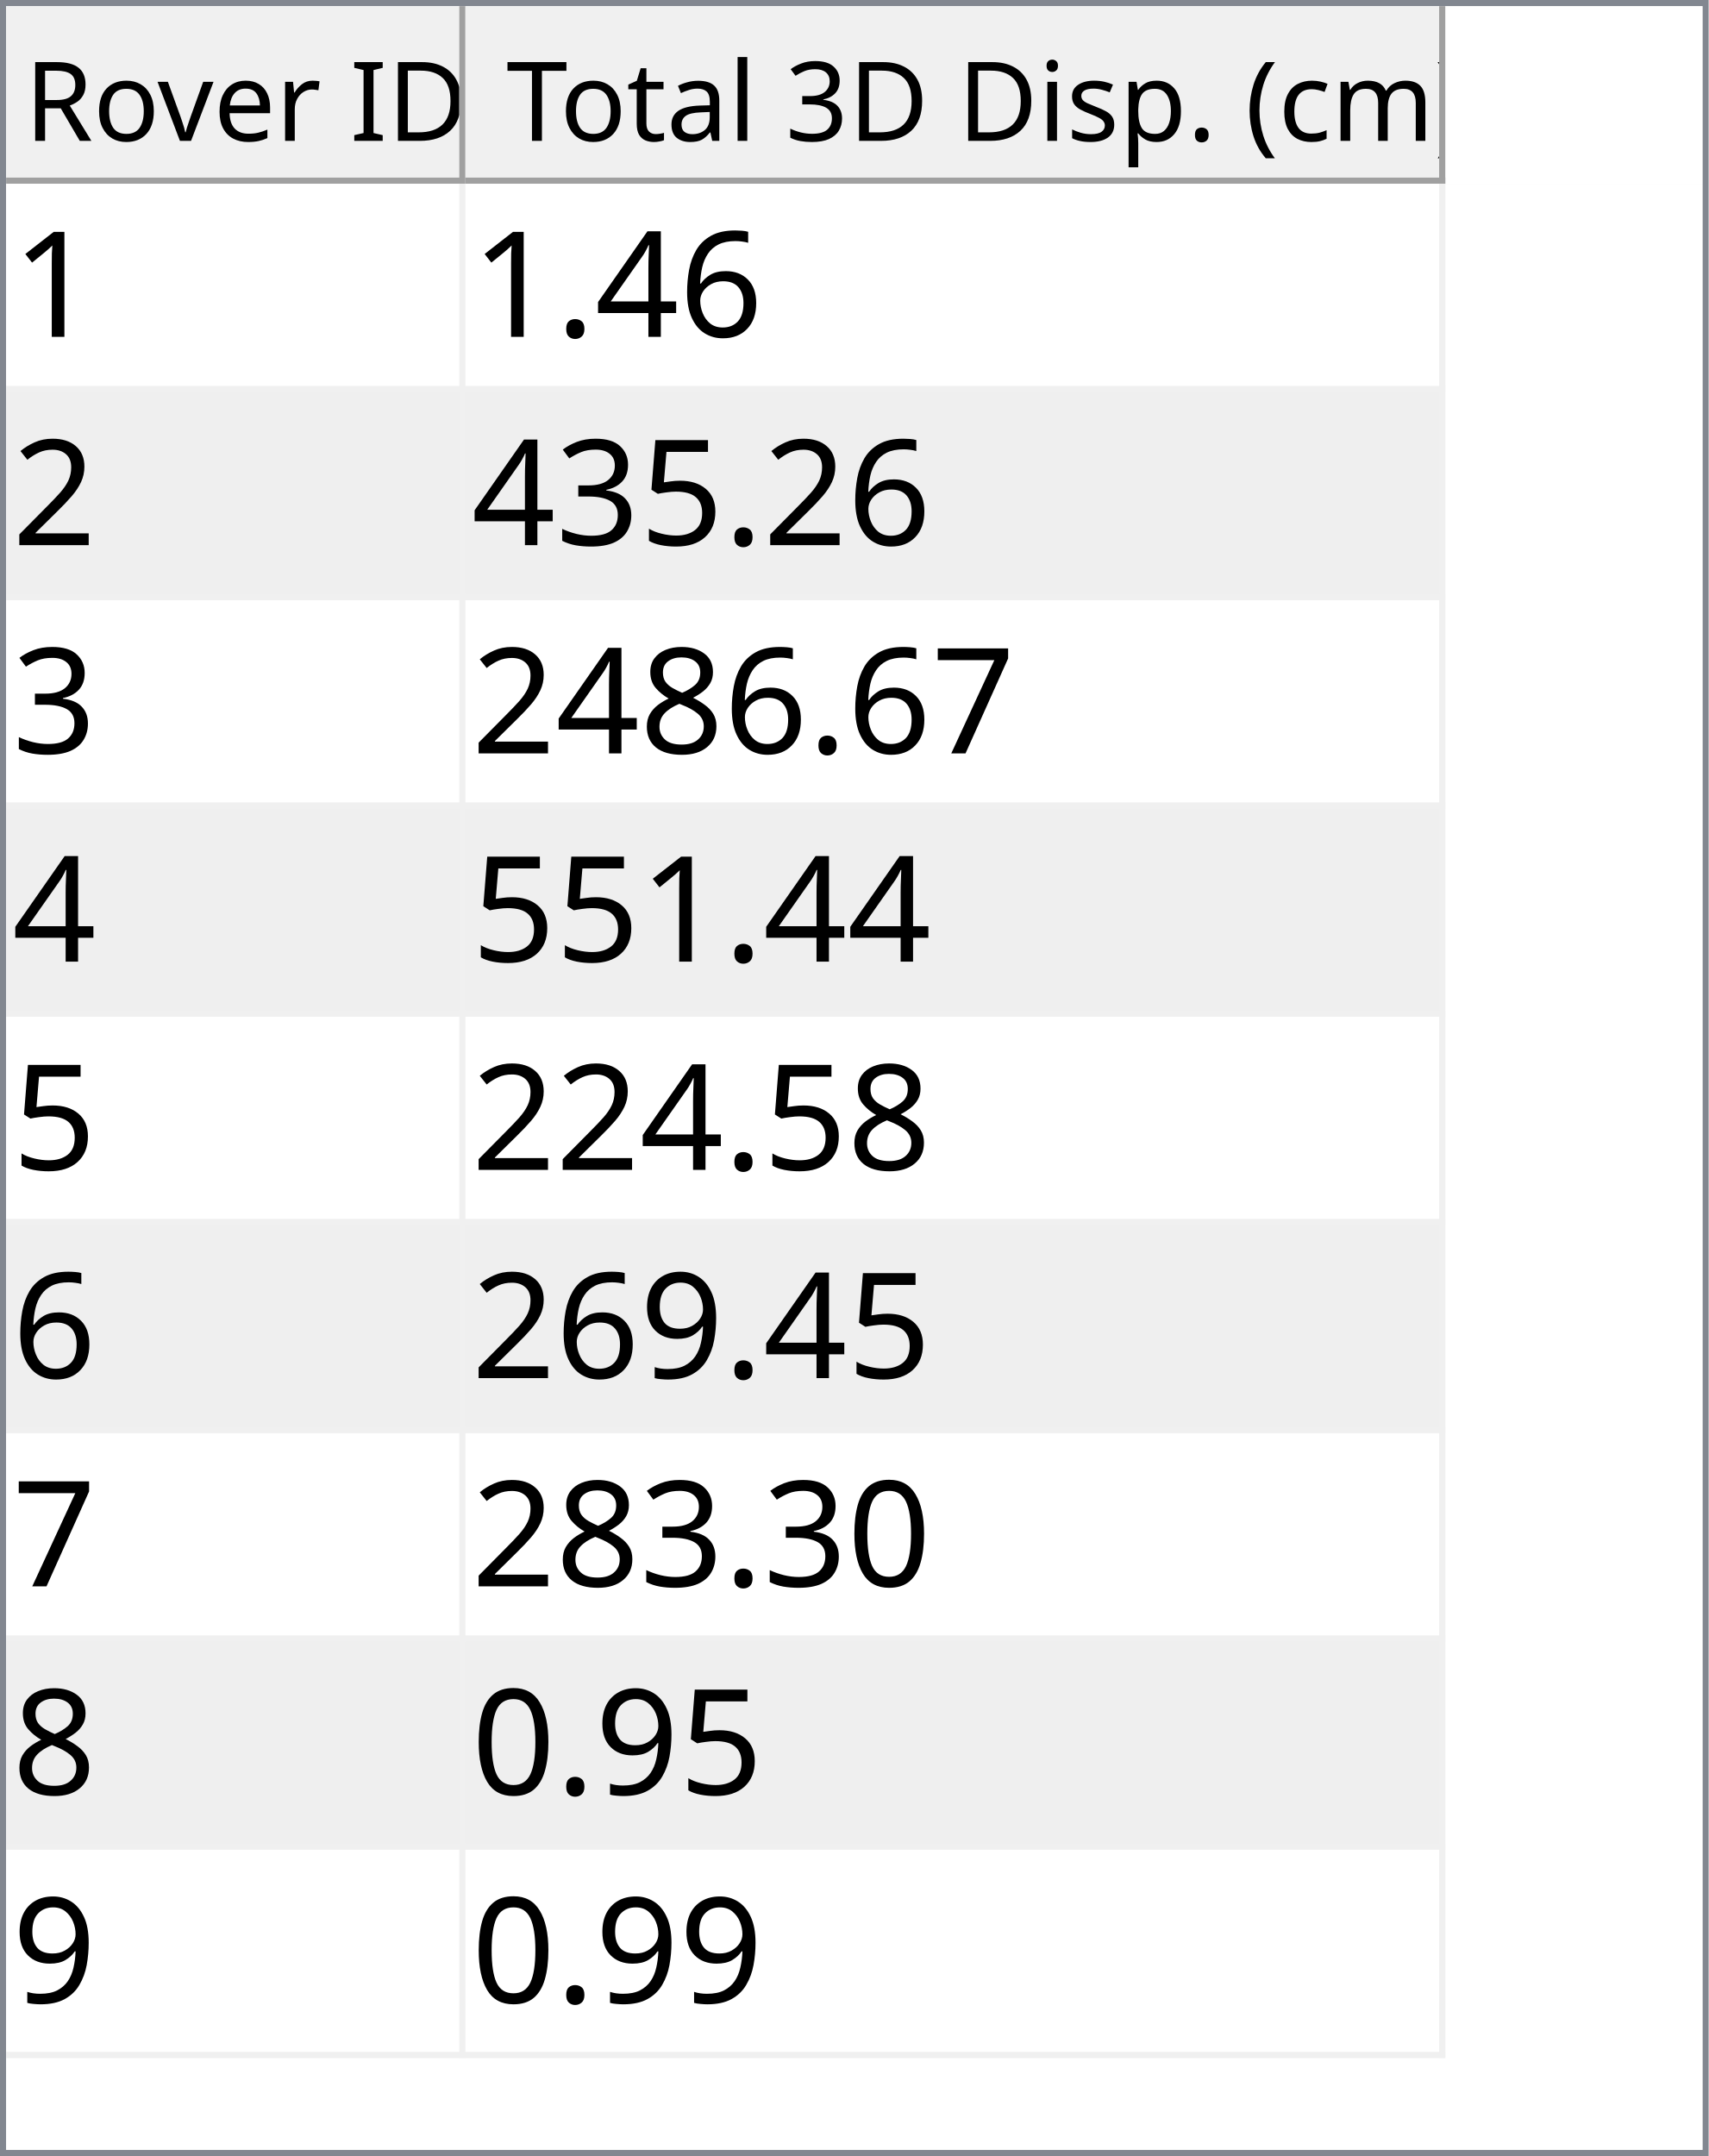
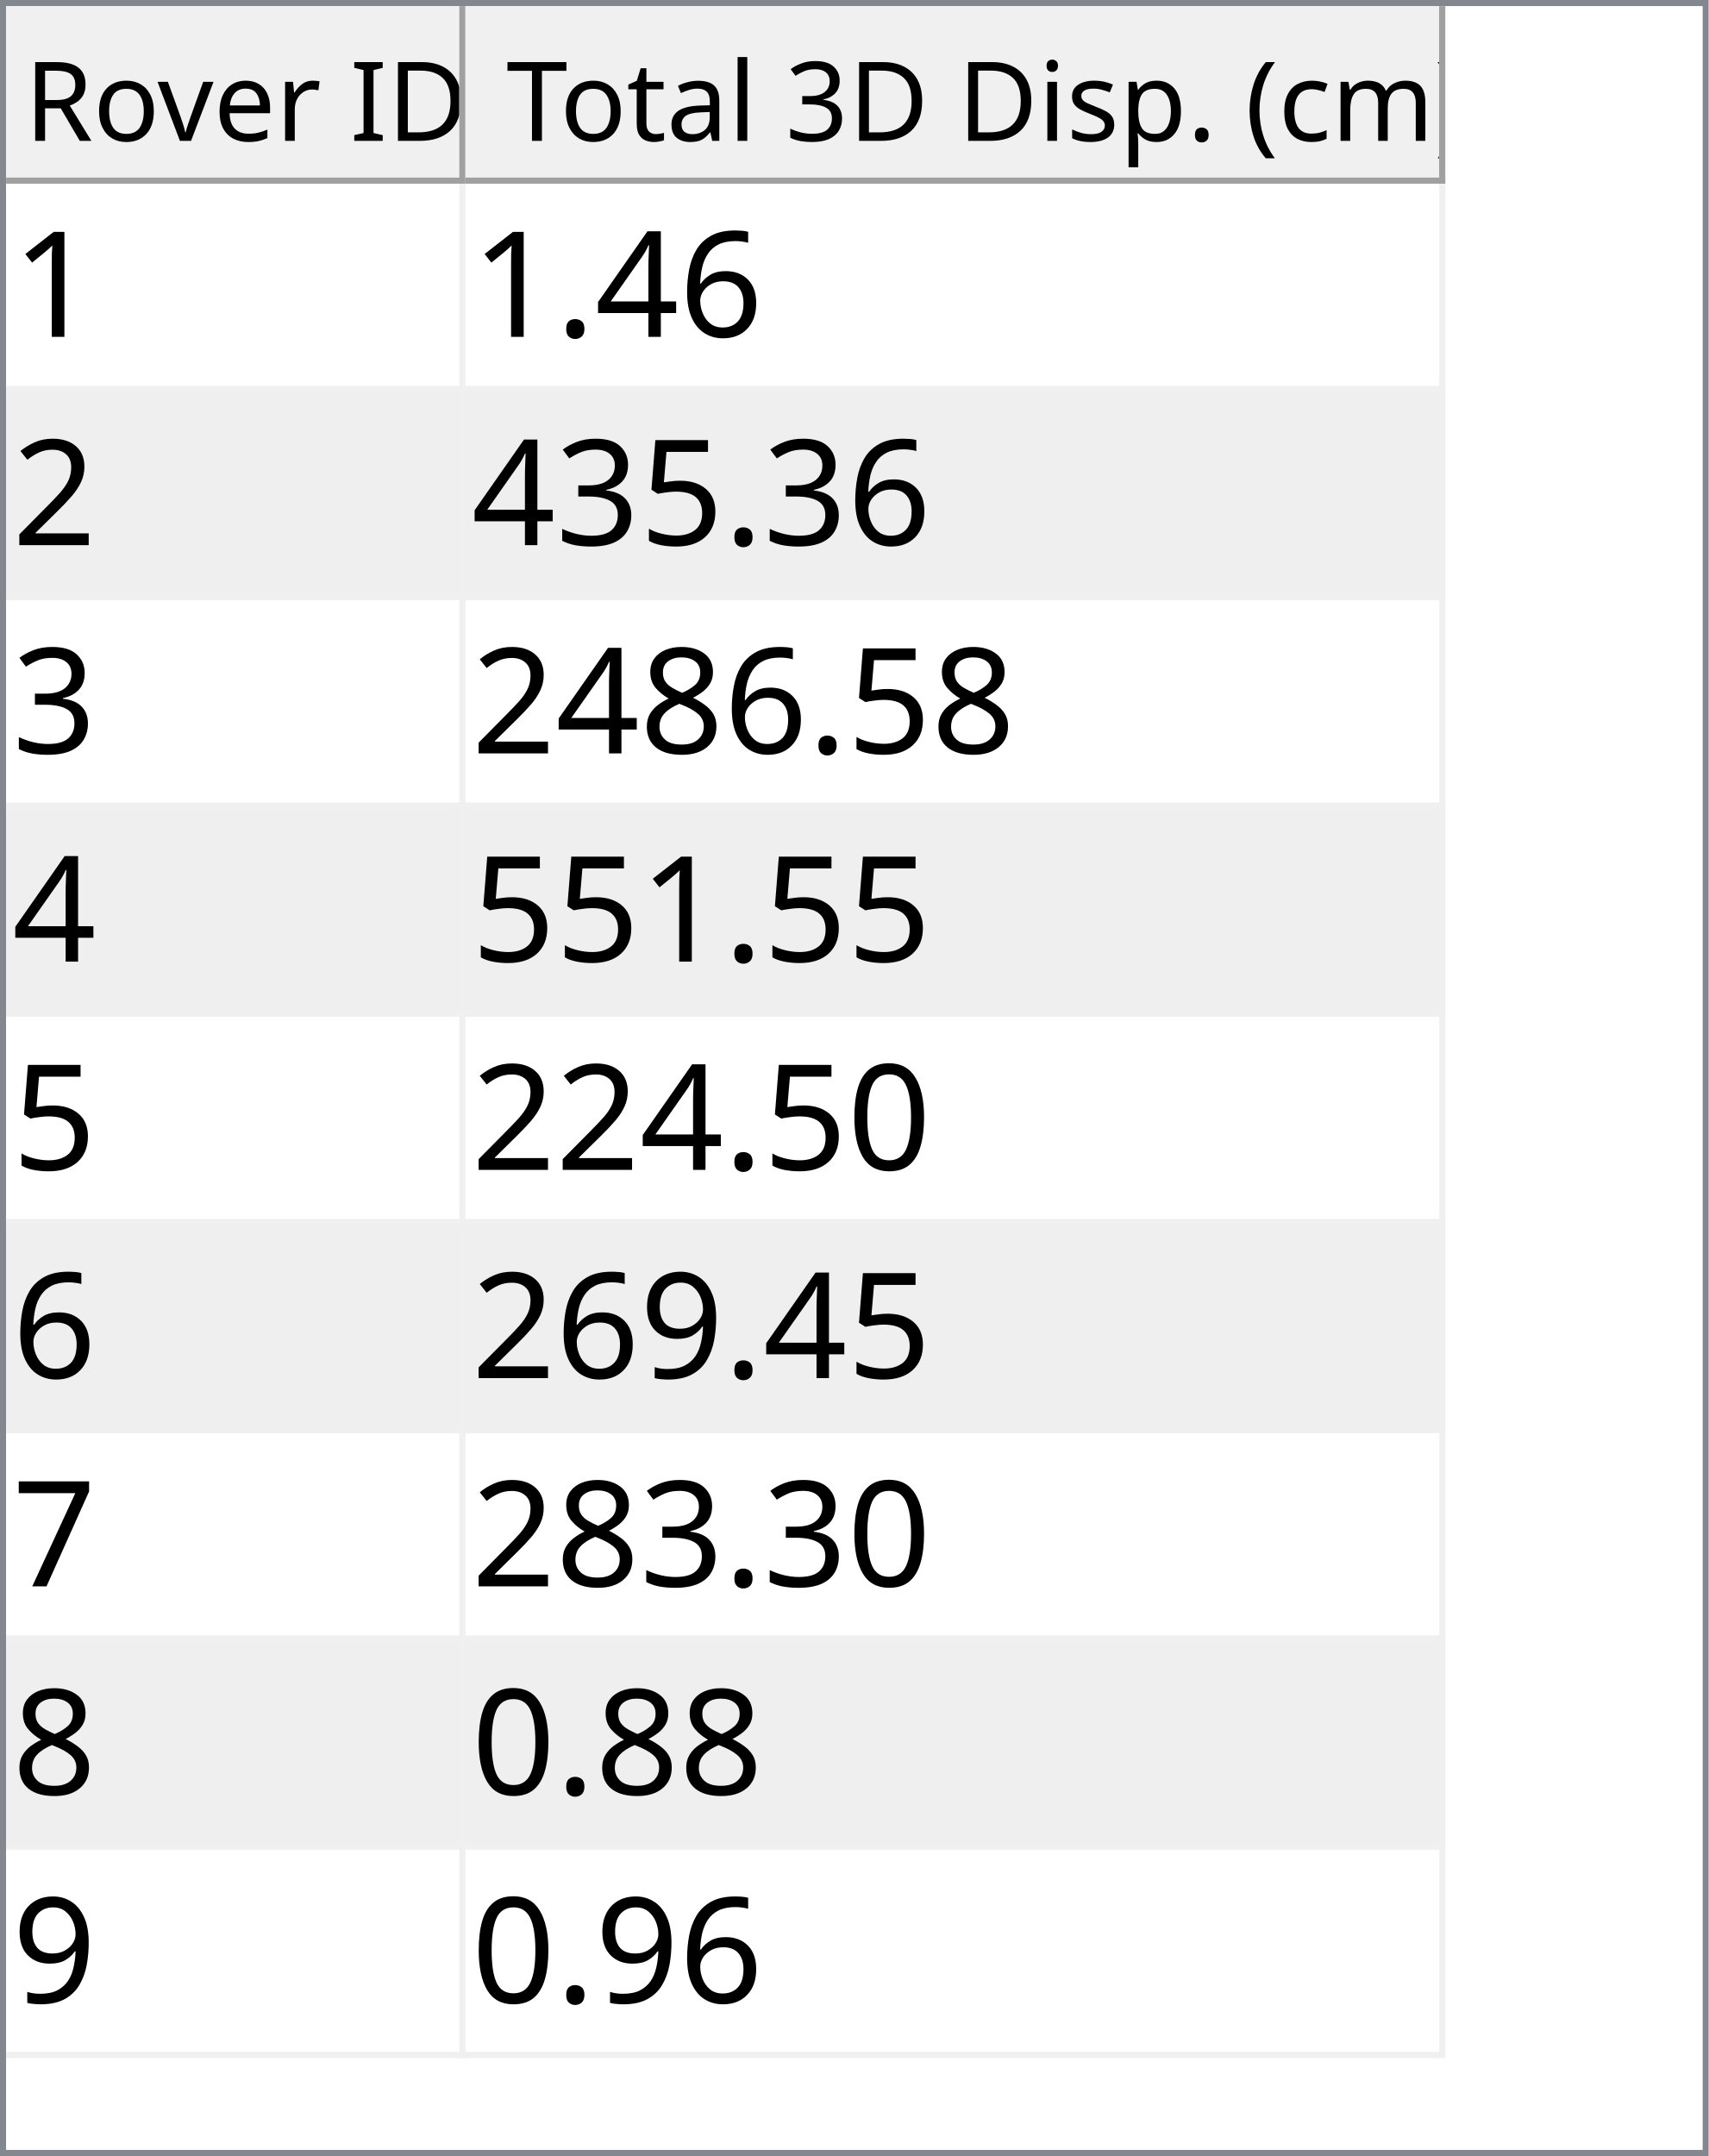
<svg xmlns="http://www.w3.org/2000/svg" style="fill-opacity:1; color-rendering:auto; color-interpolation:auto; text-rendering:auto; stroke:black; stroke-linecap:square; stroke-miterlimit:10; shape-rendering:auto; stroke-opacity:1; fill:black; stroke-dasharray:none; font-weight:normal; stroke-width:1; font-family:'Dialog'; font-style:normal; stroke-linejoin:miter; font-size:12px; stroke-dashoffset:0; image-rendering:auto;" width="279" height="352">
  <defs id="genericDefs" />
  <g>
    <defs id="defs1">
      <clipPath clipPathUnits="userSpaceOnUse" id="clipPath1">
        <path d="M0 0 L279 0 L279 352 L0 352 L0 0 Z" />
      </clipPath>
      <clipPath clipPathUnits="userSpaceOnUse" id="clipPath2">
        <path d="M0 0 L0 352 L279 352 L279 0 Z" />
      </clipPath>
      <clipPath clipPathUnits="userSpaceOnUse" id="clipPath3">
        <path d="M0 0 L0 29 L277 29 L277 0 Z" />
      </clipPath>
      <clipPath clipPathUnits="userSpaceOnUse" id="clipPath4">
        <path d="M0 0 L0 29 L75 29 L75 0 Z" />
      </clipPath>
      <clipPath clipPathUnits="userSpaceOnUse" id="clipPath5">
        <path d="M1 1 L1 28 L74 28 L74 1 Z" />
      </clipPath>
      <clipPath clipPathUnits="userSpaceOnUse" id="clipPath6">
        <path d="M0 0 L0 27 L73 27 L73 0 Z" />
      </clipPath>
      <clipPath clipPathUnits="userSpaceOnUse" id="clipPath7">
        <path d="M-0.5 -0.5 L-0.5 28.5 L74.5 28.5 L74.5 -0.5 Z" />
      </clipPath>
      <clipPath clipPathUnits="userSpaceOnUse" id="clipPath8">
        <path d="M0 0 L0 29 L160 29 L160 0 Z" />
      </clipPath>
      <clipPath clipPathUnits="userSpaceOnUse" id="clipPath9">
        <path d="M1 1 L1 28 L159 28 L159 1 Z" />
      </clipPath>
      <clipPath clipPathUnits="userSpaceOnUse" id="clipPath10">
        <path d="M0 0 L0 27 L158 27 L158 0 Z" />
      </clipPath>
      <clipPath clipPathUnits="userSpaceOnUse" id="clipPath11">
        <path d="M-0.5 -0.5 L-0.5 28.5 L159.5 28.5 L159.5 -0.5 Z" />
      </clipPath>
      <clipPath clipPathUnits="userSpaceOnUse" id="clipPath12">
        <path d="M0 0 L0 321 L277 321 L277 0 Z" />
      </clipPath>
      <clipPath clipPathUnits="userSpaceOnUse" id="clipPath13">
        <path d="M0 0 L0 306 L235 306 L235 0 Z" />
      </clipPath>
      <clipPath clipPathUnits="userSpaceOnUse" id="clipPath14">
        <path d="M-0.5 -0.5 L-0.5 305.5 L234.5 305.5 L234.5 -0.5 Z" />
      </clipPath>
      <clipPath clipPathUnits="userSpaceOnUse" id="clipPath15">
        <path d="M0 0 L0 33 L74 33 L74 0 Z" />
      </clipPath>
      <clipPath clipPathUnits="userSpaceOnUse" id="clipPath16">
        <path d="M0 0 L0 33 L159 33 L159 0 Z" />
      </clipPath>
      <font horiz-adv-x="64.551" id="font1">
        <font-face ascent="107.91" descent="25.098" units-per-em="100" style="font-style:normal; font-family:Segoe UI; font-weight:normal;" />
        <missing-glyph horiz-adv-x="64.551" d="M8.109 0 L8.109 68.266 L56.453 68.266 L56.453 0 L8.109 0 ZM15.328 7.234 L49.219 7.234 L49.219 61.031 L15.328 61.031 L15.328 7.234 Z" />
        <glyph unicode="D" horiz-adv-x="70.117" d="M9.188 0 L9.188 70.016 L28.516 70.016 Q65.531 70.016 65.531 35.891 Q65.531 19.672 55.25 9.836 Q44.969 0 27.734 0 L9.188 0 ZM17.391 62.594 L17.391 7.422 L27.828 7.422 Q41.609 7.422 49.273 14.797 Q56.938 22.172 56.938 35.688 Q56.938 62.594 28.328 62.594 L17.391 62.594 Z" />
        <glyph unicode="I" horiz-adv-x="26.611" d="M17.391 0 L9.188 0 L9.188 70.016 L17.391 70.016 L17.391 0 Z" />
        <glyph unicode=" " horiz-adv-x="27.393" d="" />
        <glyph unicode="r" horiz-adv-x="34.766" d="M34.188 41.891 Q32.078 43.5 28.125 43.5 Q23 43.5 19.555 38.672 Q16.109 33.844 16.109 25.484 L16.109 0 L8.109 0 L8.109 50 L16.109 50 L16.109 39.703 L16.312 39.703 Q18.016 44.969 21.531 47.922 Q25.047 50.875 29.391 50.875 Q32.516 50.875 34.188 50.203 L34.188 41.891 Z" />
        <glyph unicode="e" horiz-adv-x="52.295" d="M48.297 23 L12.984 23 Q13.188 14.656 17.484 10.109 Q21.781 5.562 29.297 5.562 Q37.75 5.562 44.828 11.141 L44.828 3.609 Q38.234 -1.172 27.391 -1.172 Q16.797 -1.172 10.742 5.641 Q4.688 12.453 4.688 24.812 Q4.688 36.469 11.305 43.82 Q17.922 51.172 27.734 51.172 Q37.547 51.172 42.922 44.828 Q48.297 38.484 48.297 27.203 L48.297 23 ZM40.094 29.781 Q40.047 36.719 36.75 40.578 Q33.453 44.438 27.594 44.438 Q21.922 44.438 17.969 40.383 Q14.016 36.328 13.094 29.781 L40.094 29.781 Z" />
        <glyph unicode="v" horiz-adv-x="47.9" d="M47.406 50 L27.484 0 L19.625 0 L0.688 50 L9.469 50 L22.172 13.672 Q23.578 9.672 23.922 6.688 L24.125 6.688 Q24.609 10.453 25.688 13.484 L38.969 50 L47.406 50 Z" />
        <glyph unicode="o" horiz-adv-x="58.594" d="M29 -1.172 Q17.922 -1.172 11.305 5.836 Q4.688 12.844 4.688 24.422 Q4.688 37.016 11.57 44.094 Q18.453 51.172 30.172 51.172 Q41.359 51.172 47.633 44.289 Q53.906 37.406 53.906 25.203 Q53.906 13.234 47.141 6.031 Q40.375 -1.172 29 -1.172 ZM29.594 44.438 Q21.875 44.438 17.383 39.188 Q12.891 33.938 12.891 24.703 Q12.891 15.828 17.43 10.695 Q21.969 5.562 29.594 5.562 Q37.359 5.562 41.531 10.594 Q45.703 15.625 45.703 24.906 Q45.703 34.281 41.531 39.359 Q37.359 44.438 29.594 44.438 Z" />
        <glyph unicode="R" horiz-adv-x="59.814" d="M59.375 0 L49.609 0 L37.891 19.625 Q36.281 22.359 34.766 24.289 Q33.25 26.219 31.664 27.438 Q30.078 28.656 28.25 29.219 Q26.422 29.781 24.125 29.781 L17.391 29.781 L17.391 0 L9.188 0 L9.188 70.016 L30.078 70.016 Q34.672 70.016 38.555 68.867 Q42.438 67.719 45.289 65.375 Q48.141 63.031 49.758 59.547 Q51.375 56.062 51.375 51.375 Q51.375 47.703 50.273 44.656 Q49.172 41.609 47.148 39.211 Q45.125 36.812 42.266 35.133 Q39.406 33.453 35.844 32.516 L35.844 32.328 Q37.594 31.547 38.891 30.547 Q40.188 29.547 41.359 28.18 Q42.531 26.812 43.68 25.078 Q44.828 23.344 46.234 21.047 L59.375 0 ZM17.391 62.594 L17.391 37.203 L28.516 37.203 Q31.594 37.203 34.203 38.133 Q36.812 39.062 38.719 40.797 Q40.625 42.531 41.703 45.047 Q42.781 47.562 42.781 50.688 Q42.781 56.297 39.141 59.445 Q35.5 62.594 28.609 62.594 L17.391 62.594 Z" />
        <glyph unicode=")" horiz-adv-x="30.176" d="M8.297 -15.922 L1.172 -15.922 Q16.406 2.344 16.406 26.812 Q16.406 51.469 1.078 70.016 L8.297 70.016 Q23.531 52.156 23.531 26.703 Q23.531 1.375 8.297 -15.922 Z" />
        <glyph unicode="m" horiz-adv-x="86.133" d="M79.109 0 L71.094 0 L71.094 28.719 Q71.094 37.016 68.531 40.727 Q65.969 44.438 59.906 44.438 Q54.781 44.438 51.195 39.75 Q47.609 35.062 47.609 28.516 L47.609 0 L39.594 0 L39.594 29.688 Q39.594 44.438 28.219 44.438 Q22.953 44.438 19.531 40.016 Q16.109 35.594 16.109 28.516 L16.109 0 L8.109 0 L8.109 50 L16.109 50 L16.109 42.094 L16.312 42.094 Q21.625 51.172 31.844 51.172 Q36.969 51.172 40.773 48.312 Q44.578 45.453 46 40.828 Q51.562 51.172 62.594 51.172 Q79.109 51.172 79.109 30.812 L79.109 0 Z" />
        <glyph unicode="c" horiz-adv-x="46.191" d="M42.188 2.297 Q36.422 -1.172 28.516 -1.172 Q17.828 -1.172 11.258 5.789 Q4.688 12.75 4.688 23.828 Q4.688 36.188 11.766 43.68 Q18.844 51.172 30.672 51.172 Q37.25 51.172 42.281 48.734 L42.281 40.531 Q36.719 44.438 30.375 44.438 Q22.703 44.438 17.797 38.945 Q12.891 33.453 12.891 24.516 Q12.891 15.719 17.508 10.641 Q22.125 5.562 29.891 5.562 Q36.422 5.562 42.188 9.906 L42.188 2.297 Z" />
        <glyph unicode="(" horiz-adv-x="30.176" d="M29.109 -15.922 L21.969 -15.922 Q6.844 1.375 6.844 26.703 Q6.844 52.156 21.969 70.016 L29.203 70.016 Q13.875 51.469 13.875 26.812 Q13.875 2.344 29.109 -15.922 Z" />
        <glyph unicode="." horiz-adv-x="21.68" d="M10.891 -1.078 Q8.641 -1.078 7.055 0.539 Q5.469 2.156 5.469 4.391 Q5.469 6.641 7.055 8.273 Q8.641 9.906 10.891 9.906 Q13.188 9.906 14.797 8.273 Q16.406 6.641 16.406 4.391 Q16.406 2.156 14.797 0.539 Q13.188 -1.078 10.891 -1.078 Z" />
        <glyph unicode="p" horiz-adv-x="58.789" d="M16.312 7.234 L16.109 7.234 L16.109 -23 L8.109 -23 L8.109 50 L16.109 50 L16.109 41.219 L16.312 41.219 Q22.219 51.172 33.594 51.172 Q43.266 51.172 48.688 44.461 Q54.109 37.75 54.109 26.469 Q54.109 13.922 48 6.375 Q41.891 -1.172 31.297 -1.172 Q21.578 -1.172 16.312 7.234 ZM16.109 27.391 L16.109 20.406 Q16.109 14.203 20.141 9.883 Q24.172 5.562 30.375 5.562 Q37.641 5.562 41.773 11.133 Q45.906 16.703 45.906 26.609 Q45.906 34.969 42.047 39.703 Q38.188 44.438 31.594 44.438 Q24.609 44.438 20.359 39.578 Q16.109 34.719 16.109 27.391 Z" />
        <glyph unicode="s" horiz-adv-x="42.432" d="M5.078 1.812 L5.078 10.406 Q11.625 5.562 19.484 5.562 Q30.031 5.562 30.031 12.594 Q30.031 14.594 29.125 15.992 Q28.219 17.391 26.68 18.461 Q25.141 19.531 23.07 20.383 Q21 21.234 18.609 22.172 Q15.281 23.484 12.766 24.828 Q10.25 26.172 8.57 27.859 Q6.891 29.547 6.031 31.695 Q5.172 33.844 5.172 36.719 Q5.172 40.234 6.789 42.945 Q8.406 45.656 11.086 47.484 Q13.766 49.312 17.211 50.242 Q20.656 51.172 24.312 51.172 Q30.812 51.172 35.938 48.922 L35.938 40.828 Q30.422 44.438 23.25 44.438 Q21 44.438 19.195 43.922 Q17.391 43.406 16.094 42.477 Q14.797 41.547 14.086 40.258 Q13.375 38.969 13.375 37.406 Q13.375 35.453 14.086 34.133 Q14.797 32.812 16.164 31.789 Q17.531 30.766 19.484 29.938 Q21.438 29.109 23.922 28.125 Q27.25 26.859 29.883 25.516 Q32.516 24.172 34.375 22.484 Q36.234 20.797 37.234 18.602 Q38.234 16.406 38.234 13.375 Q38.234 9.672 36.602 6.938 Q34.969 4.203 32.234 2.398 Q29.5 0.594 25.93 -0.289 Q22.359 -1.172 18.453 -1.172 Q10.75 -1.172 5.078 1.812 Z" />
        <glyph unicode="i" horiz-adv-x="24.219" d="M12.203 62.703 Q10.062 62.703 8.547 64.164 Q7.031 65.625 7.031 67.875 Q7.031 70.125 8.547 71.609 Q10.062 73.094 12.203 73.094 Q14.406 73.094 15.945 71.609 Q17.484 70.125 17.484 67.875 Q17.484 65.719 15.945 64.211 Q14.406 62.703 12.203 62.703 ZM16.109 0 L8.109 0 L8.109 50 L16.109 50 L16.109 0 Z" />
        <glyph unicode="3" horiz-adv-x="53.906" d="M46.531 19.828 Q46.531 15.094 44.75 11.211 Q42.969 7.328 39.719 4.57 Q36.469 1.812 31.93 0.297 Q27.391 -1.219 21.922 -1.219 Q11.922 -1.219 6 2.594 L6 11.188 Q13.094 5.609 22.219 5.609 Q25.875 5.609 28.828 6.539 Q31.781 7.469 33.906 9.227 Q36.031 10.984 37.18 13.477 Q38.328 15.969 38.328 19.094 Q38.328 32.812 18.797 32.812 L12.984 32.812 L12.984 39.594 L18.5 39.594 Q35.797 39.594 35.797 52.484 Q35.797 64.406 22.609 64.406 Q15.188 64.406 8.688 59.422 L8.688 67.188 Q15.375 71.188 24.609 71.188 Q29 71.188 32.57 69.969 Q36.141 68.75 38.68 66.555 Q41.219 64.359 42.609 61.281 Q44 58.203 44 54.5 Q44 40.672 30.031 36.719 L30.031 36.531 Q33.594 36.141 36.625 34.797 Q39.656 33.453 41.852 31.305 Q44.047 29.156 45.289 26.25 Q46.531 23.344 46.531 19.828 Z" />
        <glyph unicode="l" horiz-adv-x="24.219" d="M16.109 0 L8.109 0 L8.109 74.031 L16.109 74.031 L16.109 0 Z" />
        <glyph unicode="a" horiz-adv-x="50.879" d="M43.891 0 L35.891 0 L35.891 7.812 L35.688 7.812 Q30.469 -1.172 20.312 -1.172 Q12.844 -1.172 8.617 2.781 Q4.391 6.734 4.391 13.281 Q4.391 27.297 20.906 29.594 L35.891 31.688 Q35.891 44.438 25.594 44.438 Q16.547 44.438 9.281 38.281 L9.281 46.484 Q16.656 51.172 26.266 51.172 Q43.891 51.172 43.891 32.516 L43.891 0 ZM35.891 25.297 L23.828 23.641 Q18.266 22.859 15.43 20.875 Q12.594 18.891 12.594 13.875 Q12.594 10.203 15.211 7.883 Q17.828 5.562 22.172 5.562 Q28.125 5.562 32.008 9.742 Q35.891 13.922 35.891 20.312 L35.891 25.297 Z" />
        <glyph unicode="t" horiz-adv-x="33.887" d="M31.297 0.484 Q28.469 -1.078 23.828 -1.078 Q10.688 -1.078 10.688 13.578 L10.688 43.172 L2.094 43.172 L2.094 50 L10.688 50 L10.688 62.203 L18.703 64.797 L18.703 50 L31.297 50 L31.297 43.172 L18.703 43.172 L18.703 14.984 Q18.703 9.969 20.414 7.82 Q22.125 5.672 26.078 5.672 Q29.109 5.672 31.297 7.328 L31.297 0.484 Z" />
        <glyph unicode="T" horiz-adv-x="52.393" d="M50.594 62.594 L30.375 62.594 L30.375 0 L22.172 0 L22.172 62.594 L2 62.594 L2 70.016 L50.594 70.016 L50.594 62.594 Z" />
      </font>
      <font horiz-adv-x="75.0" id="font2">
        <font-face ascent="100.537" descent="21.973" units-per-em="100" style="font-style:normal; font-family:sans-serif; font-weight:normal;" />
        <missing-glyph horiz-adv-x="75.0" d="M12.5 0 L12.5 62.5 L62.5 62.5 L62.5 0 L12.5 0 ZM14.062 1.562 L60.938 1.562 L60.938 60.938 L14.062 60.938 L14.062 1.562 Z" />
        <glyph unicode="1" horiz-adv-x="55.615" d="M37.25 0 L28.469 0 L28.469 56 Q25.297 52.984 20.141 49.953 Q14.984 46.922 10.891 45.406 L10.891 53.906 Q18.266 57.375 23.781 62.305 Q29.297 67.234 31.594 71.875 L37.25 71.875 L37.25 0 Z" />
        <glyph unicode="6" horiz-adv-x="55.615" d="M49.75 54.047 L41.016 53.375 Q39.844 58.547 37.703 60.891 Q34.125 64.656 28.906 64.656 Q24.703 64.656 21.531 62.312 Q17.391 59.281 14.992 53.469 Q12.594 47.656 12.5 36.922 Q15.672 41.75 20.266 44.094 Q24.859 46.438 29.891 46.438 Q38.672 46.438 44.852 39.969 Q51.031 33.5 51.031 23.25 Q51.031 16.5 48.125 10.719 Q45.219 4.938 40.141 1.859 Q35.062 -1.219 28.609 -1.219 Q17.625 -1.219 10.695 6.859 Q3.766 14.938 3.766 33.5 Q3.766 54.25 11.422 63.672 Q18.109 71.875 29.438 71.875 Q37.891 71.875 43.289 67.141 Q48.688 62.406 49.75 54.047 ZM13.875 23.188 Q13.875 18.656 15.797 14.508 Q17.719 10.359 21.188 8.18 Q24.656 6 28.469 6 Q34.031 6 38.039 10.492 Q42.047 14.984 42.047 22.703 Q42.047 30.125 38.086 34.398 Q34.125 38.672 28.125 38.672 Q22.172 38.672 18.023 34.398 Q13.875 30.125 13.875 23.188 Z" />
        <glyph unicode="4" horiz-adv-x="55.615" d="M32.328 0 L32.328 17.141 L1.266 17.141 L1.266 25.203 L33.938 71.578 L41.109 71.578 L41.109 25.203 L50.781 25.203 L50.781 17.141 L41.109 17.141 L41.109 0 L32.328 0 ZM32.328 25.203 L32.328 57.469 L9.906 25.203 L32.328 25.203 Z" />
        <glyph unicode="." horiz-adv-x="27.783" d="M9.078 0 L9.078 10.016 L19.094 10.016 L19.094 0 L9.078 0 Z" />
        <glyph unicode="2" horiz-adv-x="55.615" d="M50.344 8.453 L50.344 0 L3.031 0 Q2.938 3.172 4.047 6.109 Q5.859 10.938 9.836 15.625 Q13.812 20.312 21.344 26.469 Q33.016 36.031 37.117 41.625 Q41.219 47.219 41.219 52.203 Q41.219 57.422 37.477 61.008 Q33.734 64.594 27.734 64.594 Q21.391 64.594 17.578 60.789 Q13.766 56.984 13.719 50.25 L4.688 51.172 Q5.609 61.281 11.664 66.578 Q17.719 71.875 27.938 71.875 Q38.234 71.875 44.242 66.164 Q50.25 60.453 50.25 52 Q50.25 47.703 48.492 43.555 Q46.734 39.406 42.656 34.812 Q38.578 30.219 29.109 22.219 Q21.188 15.578 18.945 13.211 Q16.703 10.844 15.234 8.453 L50.344 8.453 Z" />
        <glyph unicode="5" horiz-adv-x="55.615" d="M4.156 18.75 L13.375 19.531 Q14.406 12.797 18.141 9.398 Q21.875 6 27.156 6 Q33.5 6 37.891 10.789 Q42.281 15.578 42.281 23.484 Q42.281 31 38.062 35.352 Q33.844 39.703 27 39.703 Q22.75 39.703 19.336 37.773 Q15.922 35.844 13.969 32.766 L5.719 33.844 L12.641 70.609 L48.25 70.609 L48.25 62.203 L19.672 62.203 L15.828 42.969 Q22.266 47.469 29.344 47.469 Q38.719 47.469 45.164 40.969 Q51.609 34.469 51.609 24.266 Q51.609 14.547 45.953 7.469 Q39.062 -1.219 27.156 -1.219 Q17.391 -1.219 11.211 4.25 Q5.031 9.719 4.156 18.75 Z" />
        <glyph unicode="3" horiz-adv-x="55.615" d="M4.203 18.891 L12.984 20.062 Q14.5 12.594 18.141 9.297 Q21.781 6 27 6 Q33.203 6 37.477 10.297 Q41.75 14.594 41.75 20.953 Q41.75 27 37.797 30.93 Q33.844 34.859 27.734 34.859 Q25.25 34.859 21.531 33.891 L22.516 41.609 Q23.391 41.5 23.922 41.5 Q29.547 41.5 34.039 44.43 Q38.531 47.359 38.531 53.469 Q38.531 58.297 35.258 61.477 Q31.984 64.656 26.812 64.656 Q21.688 64.656 18.266 61.43 Q14.844 58.203 13.875 51.766 L5.078 53.328 Q6.688 62.156 12.398 67.016 Q18.109 71.875 26.609 71.875 Q32.469 71.875 37.398 69.359 Q42.328 66.844 44.945 62.5 Q47.562 58.156 47.562 53.266 Q47.562 48.641 45.07 44.828 Q42.578 41.016 37.703 38.766 Q44.047 37.312 47.562 32.695 Q51.078 28.078 51.078 21.141 Q51.078 11.766 44.242 5.25 Q37.406 -1.266 26.953 -1.266 Q17.531 -1.266 11.305 4.352 Q5.078 9.969 4.203 18.891 Z" />
+         <glyph unicode="8" horiz-adv-x="55.615" d="M17.672 38.812 Q12.203 40.828 9.57 44.539 Q6.938 48.25 6.938 53.422 Q6.938 61.234 12.555 66.555 Q18.172 71.875 27.484 71.875 Q36.859 71.875 42.578 66.43 Q48.297 60.984 48.297 53.172 Q48.297 48.188 45.68 44.508 Q43.062 40.828 37.75 38.812 Q44.344 36.672 47.781 31.883 Q51.219 27.094 51.219 20.453 Q51.219 11.281 44.727 5.031 Q38.234 -1.219 27.641 -1.219 Q17.047 -1.219 10.547 5.055 Q4.047 11.328 4.047 20.703 Q4.047 27.688 7.594 32.398 Q11.141 37.109 17.672 38.812 ZM15.922 53.719 Q15.922 48.641 19.195 45.414 Q22.469 42.188 27.688 42.188 Q32.766 42.188 36.016 45.383 Q39.266 48.578 39.266 53.219 Q39.266 58.062 35.914 61.359 Q32.562 64.656 27.594 64.656 Q22.562 64.656 19.242 61.43 Q15.922 58.203 15.922 53.719 ZM13.094 20.656 Q13.094 16.891 14.875 13.375 Q16.656 9.859 20.172 7.93 Q23.688 6 27.734 6 Q34.031 6 38.133 10.055 Q42.234 14.109 42.234 20.359 Q42.234 26.703 38.016 30.859 Q33.797 35.016 27.438 35.016 Q21.234 35.016 17.164 30.914 Q13.094 26.812 13.094 20.656 Z" />
+         <glyph unicode="0" horiz-adv-x="55.615" d="M4.156 35.297 Q4.156 48 6.766 55.742 Q9.375 63.484 14.523 67.68 Q19.672 71.875 27.484 71.875 Q33.25 71.875 37.594 69.555 Q41.938 67.234 44.773 62.867 Q47.609 58.5 49.219 52.227 Q50.828 45.953 50.828 35.297 Q50.828 22.703 48.242 14.969 Q45.656 7.234 40.508 3.008 Q35.359 -1.219 27.484 -1.219 Q17.141 -1.219 11.234 6.203 Q4.156 15.141 4.156 35.297 ZM13.188 35.297 Q13.188 17.672 17.312 11.836 Q21.438 6 27.484 6 Q33.547 6 37.672 11.859 Q41.797 17.719 41.797 35.297 Q41.797 52.984 37.672 58.789 Q33.547 64.594 27.391 64.594 Q21.344 64.594 17.719 59.469 Q13.188 52.938 13.188 35.297 Z" />
+         <glyph unicode="9" horiz-adv-x="55.615" d="M5.469 16.547 L13.922 17.328 Q14.984 11.375 18.016 8.688 Q21.047 6 25.781 6 Q29.828 6 32.883 7.859 Q35.938 9.719 37.891 12.82 Q39.844 15.922 41.164 21.195 Q42.484 26.469 42.484 31.938 Q42.484 32.516 42.438 33.688 Q39.797 29.5 35.234 26.883 Q30.672 24.266 25.344 24.266 Q16.453 24.266 10.305 30.711 Q4.156 37.156 4.156 47.703 Q4.156 58.594 10.578 65.234 Q17 71.875 26.656 71.875 Q33.641 71.875 39.43 68.117 Q45.219 64.359 48.219 57.398 Q51.219 50.438 51.219 37.25 Q51.219 23.531 48.242 15.406 Q45.266 7.281 39.383 3.031 Q33.5 -1.219 25.594 -1.219 Q17.188 -1.219 11.867 3.445 Q6.547 8.109 5.469 16.547 ZM41.453 48.141 Q41.453 55.719 37.43 60.156 Q33.406 64.594 27.734 64.594 Q21.875 64.594 17.531 59.812 Q13.188 55.031 13.188 47.406 Q13.188 40.578 17.312 36.305 Q21.438 32.031 27.484 32.031 Q33.594 32.031 37.523 36.305 Q41.453 40.578 41.453 48.141 Z" />
        <glyph unicode="7" horiz-adv-x="55.615" d="M4.734 62.203 L4.734 70.656 L51.078 70.656 L51.078 63.812 Q44.234 56.547 37.523 44.484 Q30.812 32.422 27.156 19.672 Q24.516 10.688 23.781 0 L14.75 0 Q14.891 8.453 18.062 20.414 Q21.234 32.375 27.172 43.484 Q33.109 54.594 39.797 62.203 L4.734 62.203 Z" />
-         <glyph unicode="8" horiz-adv-x="55.615" d="M17.672 38.812 Q12.203 40.828 9.57 44.539 Q6.938 48.25 6.938 53.422 Q6.938 61.234 12.555 66.555 Q18.172 71.875 27.484 71.875 Q36.859 71.875 42.578 66.43 Q48.297 60.984 48.297 53.172 Q48.297 48.188 45.68 44.508 Q43.062 40.828 37.75 38.812 Q44.344 36.672 47.781 31.883 Q51.219 27.094 51.219 20.453 Q51.219 11.281 44.727 5.031 Q38.234 -1.219 27.641 -1.219 Q17.047 -1.219 10.547 5.055 Q4.047 11.328 4.047 20.703 Q4.047 27.688 7.594 32.398 Q11.141 37.109 17.672 38.812 ZM15.922 53.719 Q15.922 48.641 19.195 45.414 Q22.469 42.188 27.688 42.188 Q32.766 42.188 36.016 45.383 Q39.266 48.578 39.266 53.219 Q39.266 58.062 35.914 61.359 Q32.562 64.656 27.594 64.656 Q22.562 64.656 19.242 61.43 Q15.922 58.203 15.922 53.719 ZM13.094 20.656 Q13.094 16.891 14.875 13.375 Q16.656 9.859 20.172 7.93 Q23.688 6 27.734 6 Q34.031 6 38.133 10.055 Q42.234 14.109 42.234 20.359 Q42.234 26.703 38.016 30.859 Q33.797 35.016 27.438 35.016 Q21.234 35.016 17.164 30.914 Q13.094 26.812 13.094 20.656 Z" />
-         <glyph unicode="9" horiz-adv-x="55.615" d="M5.469 16.547 L13.922 17.328 Q14.984 11.375 18.016 8.688 Q21.047 6 25.781 6 Q29.828 6 32.883 7.859 Q35.938 9.719 37.891 12.82 Q39.844 15.922 41.164 21.195 Q42.484 26.469 42.484 31.938 Q42.484 32.516 42.438 33.688 Q39.797 29.5 35.234 26.883 Q30.672 24.266 25.344 24.266 Q16.453 24.266 10.305 30.711 Q4.156 37.156 4.156 47.703 Q4.156 58.594 10.578 65.234 Q17 71.875 26.656 71.875 Q33.641 71.875 39.43 68.117 Q45.219 64.359 48.219 57.398 Q51.219 50.438 51.219 37.25 Q51.219 23.531 48.242 15.406 Q45.266 7.281 39.383 3.031 Q33.5 -1.219 25.594 -1.219 Q17.188 -1.219 11.867 3.445 Q6.547 8.109 5.469 16.547 ZM41.453 48.141 Q41.453 55.719 37.43 60.156 Q33.406 64.594 27.734 64.594 Q21.875 64.594 17.531 59.812 Q13.188 55.031 13.188 47.406 Q13.188 40.578 17.312 36.305 Q21.438 32.031 27.484 32.031 Q33.594 32.031 37.523 36.305 Q41.453 40.578 41.453 48.141 Z" />
-         <glyph unicode="0" horiz-adv-x="55.615" d="M4.156 35.297 Q4.156 48 6.766 55.742 Q9.375 63.484 14.523 67.68 Q19.672 71.875 27.484 71.875 Q33.25 71.875 37.594 69.555 Q41.938 67.234 44.773 62.867 Q47.609 58.5 49.219 52.227 Q50.828 45.953 50.828 35.297 Q50.828 22.703 48.242 14.969 Q45.656 7.234 40.508 3.008 Q35.359 -1.219 27.484 -1.219 Q17.141 -1.219 11.234 6.203 Q4.156 15.141 4.156 35.297 ZM13.188 35.297 Q13.188 17.672 17.312 11.836 Q21.438 6 27.484 6 Q33.547 6 37.672 11.859 Q41.797 17.719 41.797 35.297 Q41.797 52.984 37.672 58.789 Q33.547 64.594 27.391 64.594 Q21.344 64.594 17.719 59.469 Q13.188 52.938 13.188 35.297 Z" />
      </font>
    </defs>
    <g style="fill:white; stroke:white;">
      <rect x="0" y="0" width="279" style="clip-path:url(#clipPath1); stroke:none;" height="352" />
    </g>
    <g style="fill:white; text-rendering:optimizeSpeed; color-rendering:optimizeSpeed; image-rendering:optimizeSpeed; shape-rendering:crispEdges; stroke:white; color-interpolation:sRGB;">
      <rect x="0" width="279" height="352" y="0" style="stroke:none;" />
      <path style="stroke:none;" d="M0 353 L279 353 L279 0 L0 0 Z" />
    </g>
    <g style="fill:rgb(240,240,240); font-size:18px; font-family:'Segoe UI'; stroke:rgb(240,240,240);">
      <rect x="0" y="0" width="279" style="clip-path:url(#clipPath2); stroke:none;" height="352" />
    </g>
    <g style="fill:rgb(130,135,144); font-size:18px; font-family:'Segoe UI'; stroke:rgb(130,135,144);">
      <path d="M0 0 L279 0 L279 352 L0 352 L0 0 ZM1 1 L278 1 L278 351 L1 351 L1 1 Z" style="fill-rule:evenodd; clip-path:url(#clipPath2); stroke:none;" />
    </g>
    <g style="fill:white; font-size:18px; font-family:'Segoe UI'; stroke:white;" transform="translate(1,1)">
      <rect x="0" y="0" width="277" style="clip-path:url(#clipPath3); stroke:none;" height="29" />
    </g>
    <g style="fill:rgb(240,240,240); font-size:18px; font-family:'Segoe UI'; stroke:rgb(240,240,240);" transform="translate(1,1)">
      <rect x="0" y="0" width="75" style="clip-path:url(#clipPath4); stroke:none;" height="29" />
    </g>
    <g style="font-family:'Segoe UI'; font-size:18px;" transform="translate(2,2)">
      <text x="2" xml:space="preserve" y="21" style="clip-path:url(#clipPath6); stroke:none;">Rover ID</text>
    </g>
    <g transform="translate(1.5,1.5)" style="fill:rgb(160,160,160); font-size:18px; font-family:'Segoe UI'; stroke:rgb(160,160,160); stroke-linejoin:bevel;">
      <line x1="74" x2="74" y1="0" style="fill:none; clip-path:url(#clipPath7);" y2="28" />
    </g>
    <g transform="matrix(1,0,0,1,1,1) translate(0.5,0.5)" style="fill:rgb(160,160,160); font-size:18px; font-family:'Segoe UI'; stroke:rgb(160,160,160); stroke-linejoin:bevel;">
      <line x1="0" x2="74" y1="28" style="fill:none; clip-path:url(#clipPath7);" y2="28" />
    </g>
    <g style="fill:rgb(240,240,240); font-size:18px; font-family:'Segoe UI'; stroke:rgb(240,240,240);" transform="translate(76,1)">
      <rect x="0" y="0" width="160" style="clip-path:url(#clipPath8); stroke:none;" height="29" />
    </g>
    <g style="font-family:'Segoe UI'; font-size:18px;" transform="translate(77,2)">
      <text x="1" xml:space="preserve" y="21" style="clip-path:url(#clipPath10); stroke:none;"> Total 3D Disp. (cm)</text>
    </g>
    <g transform="translate(76.5,1.5)" style="fill:rgb(160,160,160); font-size:18px; font-family:'Segoe UI'; stroke:rgb(160,160,160); stroke-linejoin:bevel;">
      <line x1="159" x2="159" y1="0" style="fill:none; clip-path:url(#clipPath11);" y2="28" />
    </g>
    <g transform="matrix(1,0,0,1,76,1) translate(0.5,0.5)" style="fill:rgb(160,160,160); font-size:18px; font-family:'Segoe UI'; stroke:rgb(160,160,160); stroke-linejoin:bevel;">
      <line x1="0" x2="159" y1="28" style="fill:none; clip-path:url(#clipPath11);" y2="28" />
    </g>
    <g style="fill:white; font-size:18px; font-family:'Segoe UI'; stroke:white;" transform="translate(1,30)">
      <rect x="0" y="0" width="277" style="clip-path:url(#clipPath12); stroke:none;" height="321" />
    </g>
    <g style="fill:rgb(240,240,240); font-size:24px; font-family:sans-serif; stroke:rgb(240,240,240);" transform="translate(1,30)">
      <rect x="0" y="0" width="235" style="clip-path:url(#clipPath13); stroke:none;" height="306" />
      <line transform="translate(0.5,0.5)" x1="0" x2="234" y1="33" style="clip-path:url(#clipPath14); fill:none; stroke-linejoin:bevel;" y2="33" />
    </g>
    <g transform="matrix(1,0,0,1,1,30) translate(0.5,0.5)" style="fill:rgb(240,240,240); font-size:24px; font-family:sans-serif; stroke:rgb(240,240,240); stroke-linejoin:bevel;">
      <line x1="0" x2="234" y1="67" style="fill:none; clip-path:url(#clipPath14);" y2="67" />
    </g>
    <g transform="matrix(1,0,0,1,1,30) translate(0.5,0.5)" style="fill:rgb(240,240,240); font-size:24px; font-family:sans-serif; stroke:rgb(240,240,240); stroke-linejoin:bevel;">
      <line x1="0" x2="234" y1="101" style="fill:none; clip-path:url(#clipPath14);" y2="101" />
    </g>
    <g transform="matrix(1,0,0,1,1,30) translate(0.5,0.5)" style="fill:rgb(240,240,240); font-size:24px; font-family:sans-serif; stroke:rgb(240,240,240); stroke-linejoin:bevel;">
      <line x1="0" x2="234" y1="135" style="fill:none; clip-path:url(#clipPath14);" y2="135" />
    </g>
    <g transform="matrix(1,0,0,1,1,30) translate(0.5,0.5)" style="fill:rgb(240,240,240); font-size:24px; font-family:sans-serif; stroke:rgb(240,240,240); stroke-linejoin:bevel;">
      <line x1="0" x2="234" y1="169" style="fill:none; clip-path:url(#clipPath14);" y2="169" />
    </g>
    <g transform="matrix(1,0,0,1,1,30) translate(0.5,0.5)" style="fill:rgb(240,240,240); font-size:24px; font-family:sans-serif; stroke:rgb(240,240,240); stroke-linejoin:bevel;">
      <line x1="0" x2="234" y1="203" style="fill:none; clip-path:url(#clipPath14);" y2="203" />
    </g>
    <g transform="matrix(1,0,0,1,1,30) translate(0.5,0.5)" style="fill:rgb(240,240,240); font-size:24px; font-family:sans-serif; stroke:rgb(240,240,240); stroke-linejoin:bevel;">
      <line x1="0" x2="234" y1="237" style="fill:none; clip-path:url(#clipPath14);" y2="237" />
    </g>
    <g transform="matrix(1,0,0,1,1,30) translate(0.5,0.5)" style="fill:rgb(240,240,240); font-size:24px; font-family:sans-serif; stroke:rgb(240,240,240); stroke-linejoin:bevel;">
      <line x1="0" x2="234" y1="271" style="fill:none; clip-path:url(#clipPath14);" y2="271" />
    </g>
    <g transform="matrix(1,0,0,1,1,30) translate(0.5,0.5)" style="fill:rgb(240,240,240); font-size:24px; font-family:sans-serif; stroke:rgb(240,240,240); stroke-linejoin:bevel;">
      <line x1="0" x2="234" y1="305" style="fill:none; clip-path:url(#clipPath14);" y2="305" />
    </g>
    <g transform="matrix(1,0,0,1,1,30) translate(0.5,0.5)" style="fill:rgb(240,240,240); font-size:24px; font-family:sans-serif; stroke:rgb(240,240,240); stroke-linejoin:bevel;">
      <line x1="74" x2="74" y1="0" style="fill:none; clip-path:url(#clipPath14);" y2="305" />
    </g>
    <g transform="matrix(1,0,0,1,1,30) translate(0.5,0.5)" style="fill:rgb(240,240,240); font-size:24px; font-family:sans-serif; stroke:rgb(240,240,240); stroke-linejoin:bevel;">
      <line x1="234" x2="234" y1="0" style="fill:none; clip-path:url(#clipPath14);" y2="305" />
    </g>
    <g style="fill:white; font-size:24px; font-family:sans-serif; stroke:white;" transform="matrix(1,0,0,1,1,30)">
      <rect x="0" y="0" width="74" style="clip-path:url(#clipPath15); stroke:none;" height="33" />
      <text x="1" y="25" style="fill:black; clip-path:url(#clipPath15); stroke:none;" xml:space="preserve">1</text>
    </g>
    <g style="fill:white; font-size:24px; font-family:sans-serif; stroke:white;" transform="matrix(1,0,0,1,1,30) translate(75,0)">
      <rect x="0" y="0" width="159" style="clip-path:url(#clipPath16); stroke:none;" height="33" />
      <text x="1" y="25" style="fill:black; clip-path:url(#clipPath16); stroke:none;" xml:space="preserve">1.46</text>
    </g>
    <g style="fill:rgb(239,239,239); font-size:24px; font-family:sans-serif; stroke:rgb(239,239,239);" transform="matrix(1,0,0,1,1,30) translate(0,34)">
      <rect x="0" y="0" width="74" style="clip-path:url(#clipPath15); stroke:none;" height="33" />
      <text x="1" y="25" style="fill:black; clip-path:url(#clipPath15); stroke:none;" xml:space="preserve">2</text>
    </g>
    <g style="fill:rgb(239,239,239); font-size:24px; font-family:sans-serif; stroke:rgb(239,239,239);" transform="matrix(1,0,0,1,1,30) translate(75,34)">
      <rect x="0" y="0" width="159" style="clip-path:url(#clipPath16); stroke:none;" height="33" />
-       <text x="1" y="25" style="fill:black; clip-path:url(#clipPath16); stroke:none;" xml:space="preserve">435.26</text>
+       <text x="1" y="25" style="fill:black; clip-path:url(#clipPath16); stroke:none;" xml:space="preserve">435.36</text>
    </g>
    <g style="fill:white; font-size:24px; font-family:sans-serif; stroke:white;" transform="matrix(1,0,0,1,1,30) translate(0,68)">
      <rect x="0" y="0" width="74" style="clip-path:url(#clipPath15); stroke:none;" height="33" />
      <text x="1" y="25" style="fill:black; clip-path:url(#clipPath15); stroke:none;" xml:space="preserve">3</text>
    </g>
    <g style="fill:white; font-size:24px; font-family:sans-serif; stroke:white;" transform="matrix(1,0,0,1,1,30) translate(75,68)">
      <rect x="0" y="0" width="159" style="clip-path:url(#clipPath16); stroke:none;" height="33" />
-       <text x="1" y="25" style="fill:black; clip-path:url(#clipPath16); stroke:none;" xml:space="preserve">2486.67</text>
+       <text x="1" y="25" style="fill:black; clip-path:url(#clipPath16); stroke:none;" xml:space="preserve">2486.58</text>
    </g>
    <g style="fill:rgb(239,239,239); font-size:24px; font-family:sans-serif; stroke:rgb(239,239,239);" transform="matrix(1,0,0,1,1,30) translate(0,102)">
      <rect x="0" y="0" width="74" style="clip-path:url(#clipPath15); stroke:none;" height="33" />
      <text x="1" y="25" style="fill:black; clip-path:url(#clipPath15); stroke:none;" xml:space="preserve">4</text>
    </g>
    <g style="fill:rgb(239,239,239); font-size:24px; font-family:sans-serif; stroke:rgb(239,239,239);" transform="matrix(1,0,0,1,1,30) translate(75,102)">
      <rect x="0" y="0" width="159" style="clip-path:url(#clipPath16); stroke:none;" height="33" />
-       <text x="1" y="25" style="fill:black; clip-path:url(#clipPath16); stroke:none;" xml:space="preserve">551.44</text>
+       <text x="1" y="25" style="fill:black; clip-path:url(#clipPath16); stroke:none;" xml:space="preserve">551.55</text>
    </g>
    <g style="fill:white; font-size:24px; font-family:sans-serif; stroke:white;" transform="matrix(1,0,0,1,1,30) translate(0,136)">
      <rect x="0" y="0" width="74" style="clip-path:url(#clipPath15); stroke:none;" height="33" />
      <text x="1" y="25" style="fill:black; clip-path:url(#clipPath15); stroke:none;" xml:space="preserve">5</text>
    </g>
    <g style="fill:white; font-size:24px; font-family:sans-serif; stroke:white;" transform="matrix(1,0,0,1,1,30) translate(75,136)">
      <rect x="0" y="0" width="159" style="clip-path:url(#clipPath16); stroke:none;" height="33" />
-       <text x="1" y="25" style="fill:black; clip-path:url(#clipPath16); stroke:none;" xml:space="preserve">224.58</text>
+       <text x="1" y="25" style="fill:black; clip-path:url(#clipPath16); stroke:none;" xml:space="preserve">224.50</text>
    </g>
    <g style="fill:rgb(239,239,239); font-size:24px; font-family:sans-serif; stroke:rgb(239,239,239);" transform="matrix(1,0,0,1,1,30) translate(0,170)">
      <rect x="0" y="0" width="74" style="clip-path:url(#clipPath15); stroke:none;" height="33" />
      <text x="1" y="25" style="fill:black; clip-path:url(#clipPath15); stroke:none;" xml:space="preserve">6</text>
    </g>
    <g style="fill:rgb(239,239,239); font-size:24px; font-family:sans-serif; stroke:rgb(239,239,239);" transform="matrix(1,0,0,1,1,30) translate(75,170)">
      <rect x="0" y="0" width="159" style="clip-path:url(#clipPath16); stroke:none;" height="33" />
      <text x="1" y="25" style="fill:black; clip-path:url(#clipPath16); stroke:none;" xml:space="preserve">269.45</text>
    </g>
    <g style="fill:white; font-size:24px; font-family:sans-serif; stroke:white;" transform="matrix(1,0,0,1,1,30) translate(0,204)">
      <rect x="0" y="0" width="74" style="clip-path:url(#clipPath15); stroke:none;" height="33" />
      <text x="1" y="25" style="fill:black; clip-path:url(#clipPath15); stroke:none;" xml:space="preserve">7</text>
    </g>
    <g style="fill:white; font-size:24px; font-family:sans-serif; stroke:white;" transform="matrix(1,0,0,1,1,30) translate(75,204)">
      <rect x="0" y="0" width="159" style="clip-path:url(#clipPath16); stroke:none;" height="33" />
      <text x="1" y="25" style="fill:black; clip-path:url(#clipPath16); stroke:none;" xml:space="preserve">283.30</text>
    </g>
    <g style="fill:rgb(239,239,239); font-size:24px; font-family:sans-serif; stroke:rgb(239,239,239);" transform="matrix(1,0,0,1,1,30) translate(0,238)">
      <rect x="0" y="0" width="74" style="clip-path:url(#clipPath15); stroke:none;" height="33" />
      <text x="1" y="25" style="fill:black; clip-path:url(#clipPath15); stroke:none;" xml:space="preserve">8</text>
    </g>
    <g style="fill:rgb(239,239,239); font-size:24px; font-family:sans-serif; stroke:rgb(239,239,239);" transform="matrix(1,0,0,1,1,30) translate(75,238)">
      <rect x="0" y="0" width="159" style="clip-path:url(#clipPath16); stroke:none;" height="33" />
-       <text x="1" y="25" style="fill:black; clip-path:url(#clipPath16); stroke:none;" xml:space="preserve">0.95</text>
+       <text x="1" y="25" style="fill:black; clip-path:url(#clipPath16); stroke:none;" xml:space="preserve">0.88</text>
    </g>
    <g style="fill:white; font-size:24px; font-family:sans-serif; stroke:white;" transform="matrix(1,0,0,1,1,30) translate(0,272)">
      <rect x="0" y="0" width="74" style="clip-path:url(#clipPath15); stroke:none;" height="33" />
      <text x="1" y="25" style="fill:black; clip-path:url(#clipPath15); stroke:none;" xml:space="preserve">9</text>
    </g>
    <g style="fill:white; font-size:24px; font-family:sans-serif; stroke:white;" transform="matrix(1,0,0,1,1,30) translate(75,272)">
      <rect x="0" y="0" width="159" style="clip-path:url(#clipPath16); stroke:none;" height="33" />
-       <text x="1" y="25" style="fill:black; clip-path:url(#clipPath16); stroke:none;" xml:space="preserve">0.99</text>
+       <text x="1" y="25" style="fill:black; clip-path:url(#clipPath16); stroke:none;" xml:space="preserve">0.96</text>
    </g>
  </g>
</svg>
